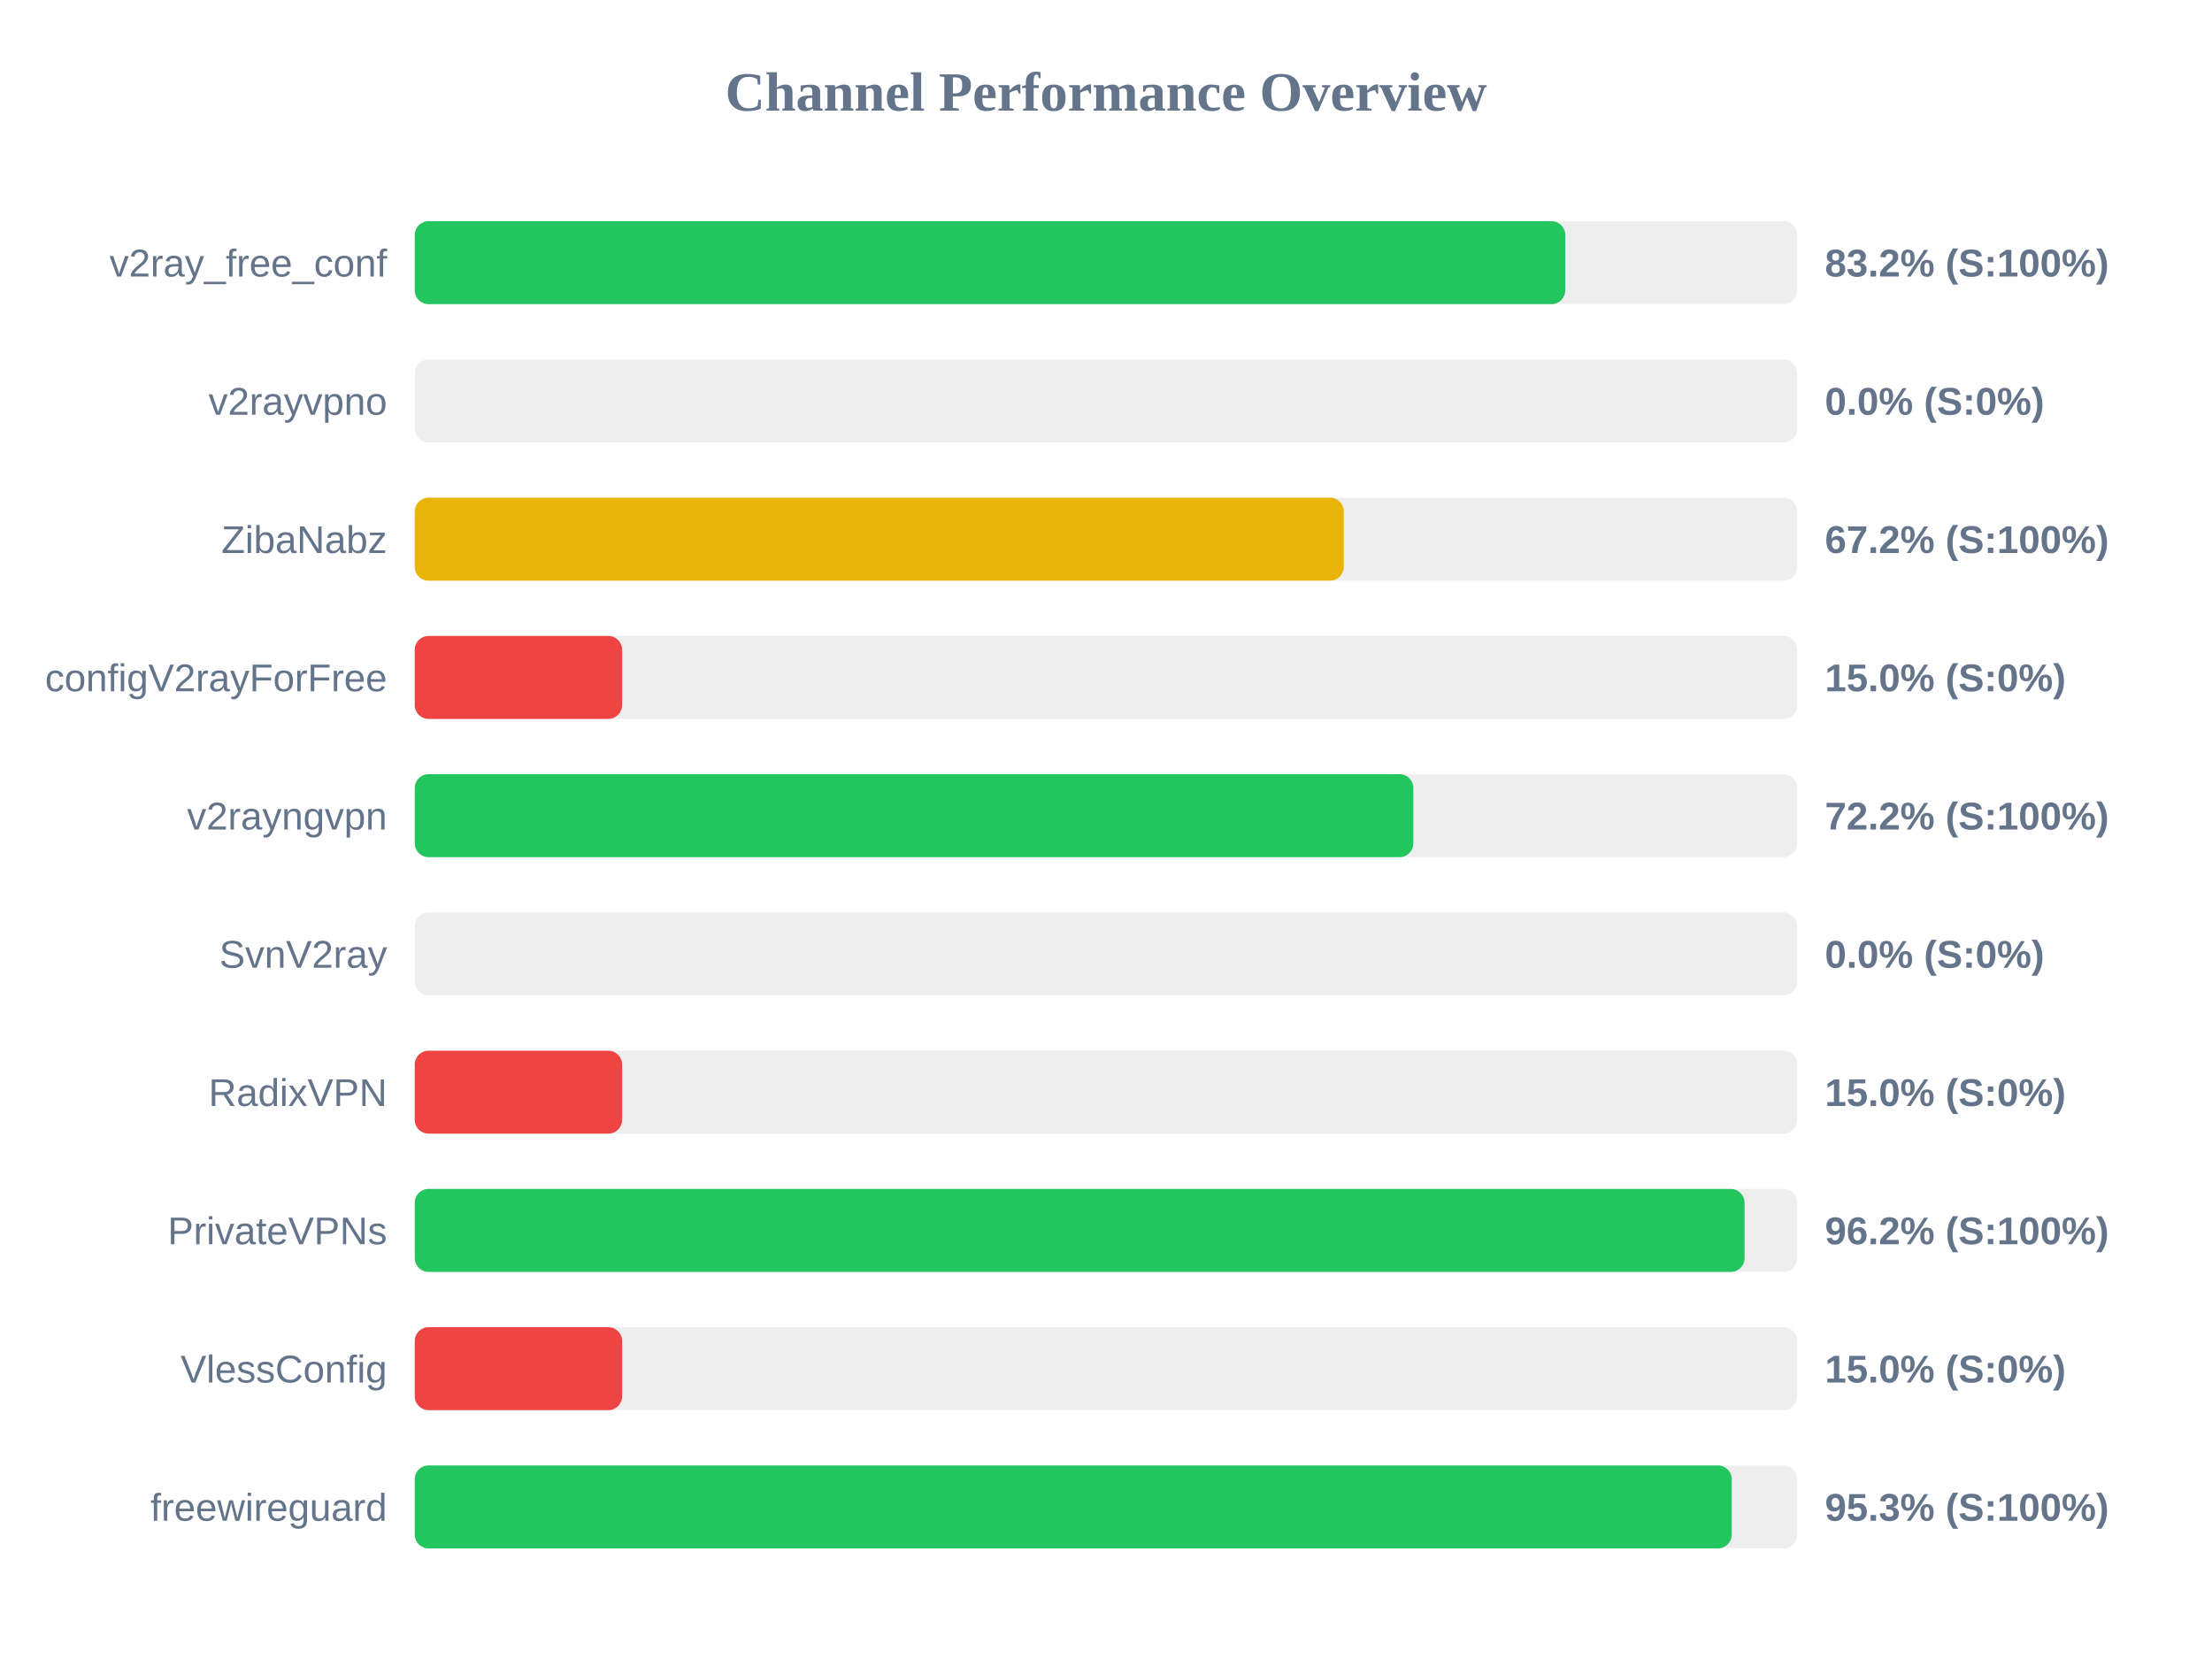
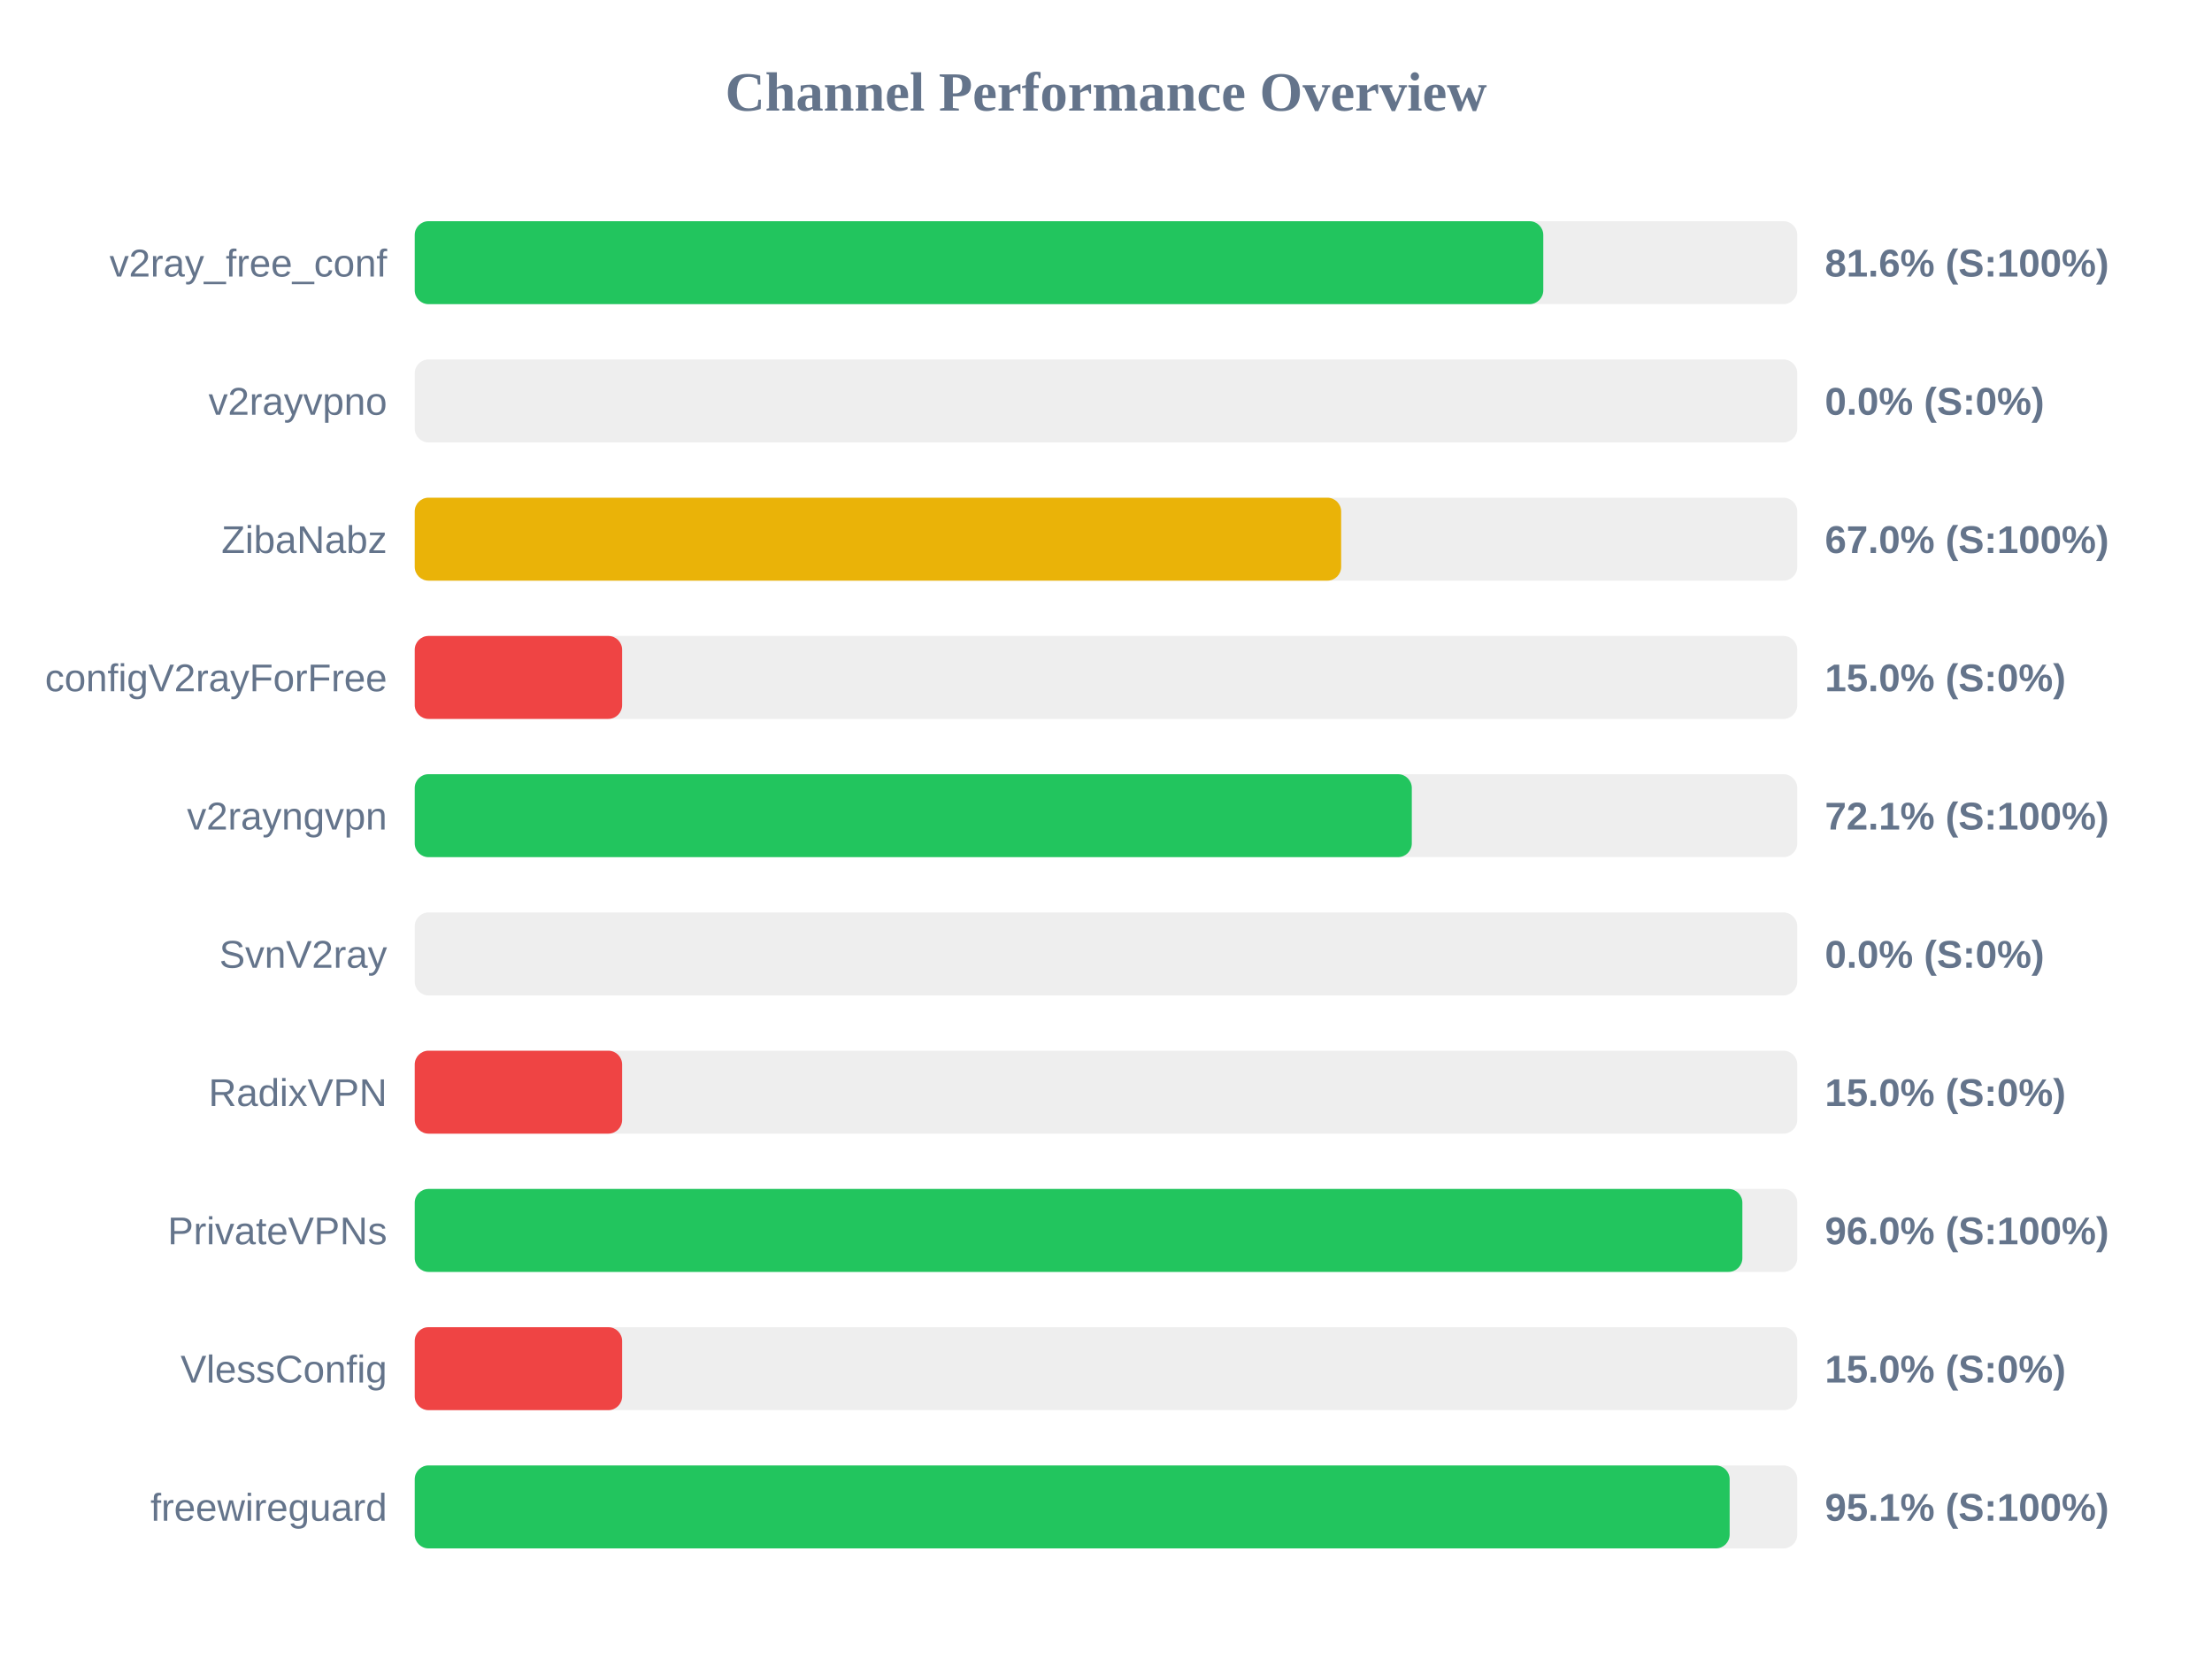
<svg xmlns="http://www.w3.org/2000/svg" width="800" height="600" version="1.1">
  <style>
        .row { font: 14px Arial; fill: #64748b; }
        .score { font: bold 14px Arial; fill: #64748b; }
    </style>
  <text x="400" y="40" text-anchor="middle" font-size="20px" font-weight="bold" fill="#64748b">Channel Performance Overview</text>
  <rect x="150" y="80" width="500" height="30" fill="#eee" rx="5" />
-   <rect x="150" y="80" width="416.1" height="30" fill="#22c55e" rx="5" />
+   <rect x="150" y="80" width="408.15" height="30" fill="#22c55e" rx="5" />
  <text x="140" y="100" text-anchor="end" class="row">v2ray_free_conf</text>
-   <text x="660" y="100" text-anchor="start" class="score">83.2% (S:100%)</text>
+   <text x="660" y="100" text-anchor="start" class="score">81.6% (S:100%)</text>
  <rect x="150" y="130" width="500" height="30" fill="#eee" rx="5" />
  <rect x="150" y="130" width="0.0" height="30" fill="#ef4444" rx="5" />
  <text x="140" y="150" text-anchor="end" class="row">v2rayvpno</text>
  <text x="660" y="150" text-anchor="start" class="score">0.0% (S:0%)</text>
  <rect x="150" y="180" width="500" height="30" fill="#eee" rx="5" />
-   <rect x="150" y="180" width="336.0" height="30" fill="#eab308" rx="5" />
+   <rect x="150" y="180" width="335.05" height="30" fill="#eab308" rx="5" />
  <text x="140" y="200" text-anchor="end" class="row">ZibaNabz</text>
-   <text x="660" y="200" text-anchor="start" class="score">67.2% (S:100%)</text>
+   <text x="660" y="200" text-anchor="start" class="score">67.0% (S:100%)</text>
  <rect x="150" y="230" width="500" height="30" fill="#eee" rx="5" />
  <rect x="150" y="230" width="75.0" height="30" fill="#ef4444" rx="5" />
  <text x="140" y="250" text-anchor="end" class="row">configV2rayForFree</text>
  <text x="660" y="250" text-anchor="start" class="score">15.0% (S:0%)</text>
  <rect x="150" y="280" width="500" height="30" fill="#eee" rx="5" />
-   <rect x="150" y="280" width="361.15" height="30" fill="#22c55e" rx="5" />
+   <rect x="150" y="280" width="360.6" height="30" fill="#22c55e" rx="5" />
  <text x="140" y="300" text-anchor="end" class="row">v2rayngvpn</text>
-   <text x="660" y="300" text-anchor="start" class="score">72.2% (S:100%)</text>
+   <text x="660" y="300" text-anchor="start" class="score">72.1% (S:100%)</text>
  <rect x="150" y="330" width="500" height="30" fill="#eee" rx="5" />
  <rect x="150" y="330" width="0.0" height="30" fill="#ef4444" rx="5" />
  <text x="140" y="350" text-anchor="end" class="row">SvnV2ray</text>
  <text x="660" y="350" text-anchor="start" class="score">0.0% (S:0%)</text>
  <rect x="150" y="380" width="500" height="30" fill="#eee" rx="5" />
  <rect x="150" y="380" width="75.0" height="30" fill="#ef4444" rx="5" />
  <text x="140" y="400" text-anchor="end" class="row">RadixVPN</text>
  <text x="660" y="400" text-anchor="start" class="score">15.0% (S:0%)</text>
  <rect x="150" y="430" width="500" height="30" fill="#eee" rx="5" />
-   <rect x="150" y="430" width="480.95" height="30" fill="#22c55e" rx="5" />
+   <rect x="150" y="430" width="480.15" height="30" fill="#22c55e" rx="5" />
  <text x="140" y="450" text-anchor="end" class="row">PrivateVPNs</text>
-   <text x="660" y="450" text-anchor="start" class="score">96.2% (S:100%)</text>
+   <text x="660" y="450" text-anchor="start" class="score">96.0% (S:100%)</text>
  <rect x="150" y="480" width="500" height="30" fill="#eee" rx="5" />
  <rect x="150" y="480" width="75.0" height="30" fill="#ef4444" rx="5" />
  <text x="140" y="500" text-anchor="end" class="row">VlessConfig</text>
  <text x="660" y="500" text-anchor="start" class="score">15.0% (S:0%)</text>
  <rect x="150" y="530" width="500" height="30" fill="#eee" rx="5" />
-   <rect x="150" y="530" width="476.3" height="30" fill="#22c55e" rx="5" />
+   <rect x="150" y="530" width="475.55" height="30" fill="#22c55e" rx="5" />
  <text x="140" y="550" text-anchor="end" class="row">freewireguard</text>
-   <text x="660" y="550" text-anchor="start" class="score">95.3% (S:100%)</text>
+   <text x="660" y="550" text-anchor="start" class="score">95.1% (S:100%)</text>
</svg>
